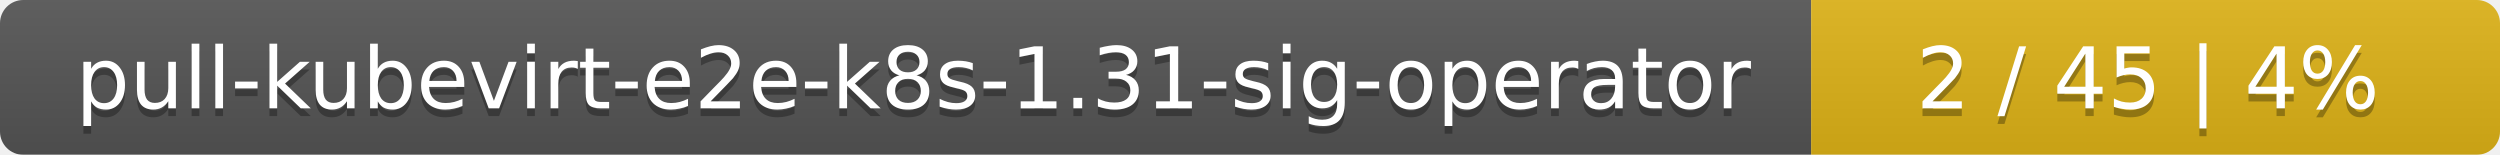
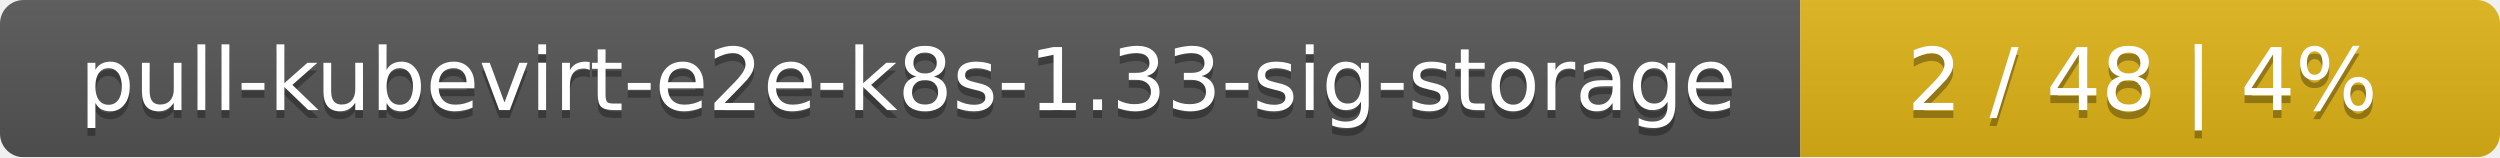
- <svg xmlns="http://www.w3.org/2000/svg" width="323" height="20">
+ <svg xmlns="http://www.w3.org/2000/svg" width="318" height="20">
  <linearGradient id="smooth" x2="0" y2="100%">
    <stop offset="0" stop-color="#bbb" stop-opacity=".1" />
    <stop offset="1" stop-opacity=".1" />
  </linearGradient>
  <mask id="round">
-     <rect width="323" height="20" rx="3" fill="#fff" />
+     <rect width="318" height="20" rx="3" fill="#fff" />
  </mask>
  <g mask="url(#round)">
-     <rect width="234" height="20" fill="#555" />
-     <rect x="234" width="89" height="20" fill="#dfb317" />
-     <rect width="323" height="20" fill="url(#smooth)" />
+     <rect width="229" height="20" fill="#555" />
+     <rect x="229" width="89" height="20" fill="#dfb317" />
+     <rect width="318" height="20" fill="url(#smooth)" />
  </g>
  <g fill="#fff" text-anchor="middle" font-family="DejaVu Sans,Verdana,Geneva,sans-serif" font-size="11">
-     <text x="118" y="15" fill="#010101" fill-opacity=".3">pull-kubevirt-e2e-k8s-1.31-sig-operator</text>
-     <text x="118" y="14">pull-kubevirt-e2e-k8s-1.31-sig-operator</text>
-     <text x="277.5" y="15" fill="#010101" fill-opacity=".3">2 / 45    |    4%</text>
-     <text x="277.5" y="14">2 / 45    |    4%</text>
+     <text x="115.5" y="15" fill="#010101" fill-opacity=".3">pull-kubevirt-e2e-k8s-1.33-sig-storage</text>
+     <text x="115.5" y="14">pull-kubevirt-e2e-k8s-1.33-sig-storage</text>
+     <text x="272.5" y="15" fill="#010101" fill-opacity=".3">2 / 48    |    4%</text>
+     <text x="272.5" y="14">2 / 48    |    4%</text>
  </g>
</svg>
